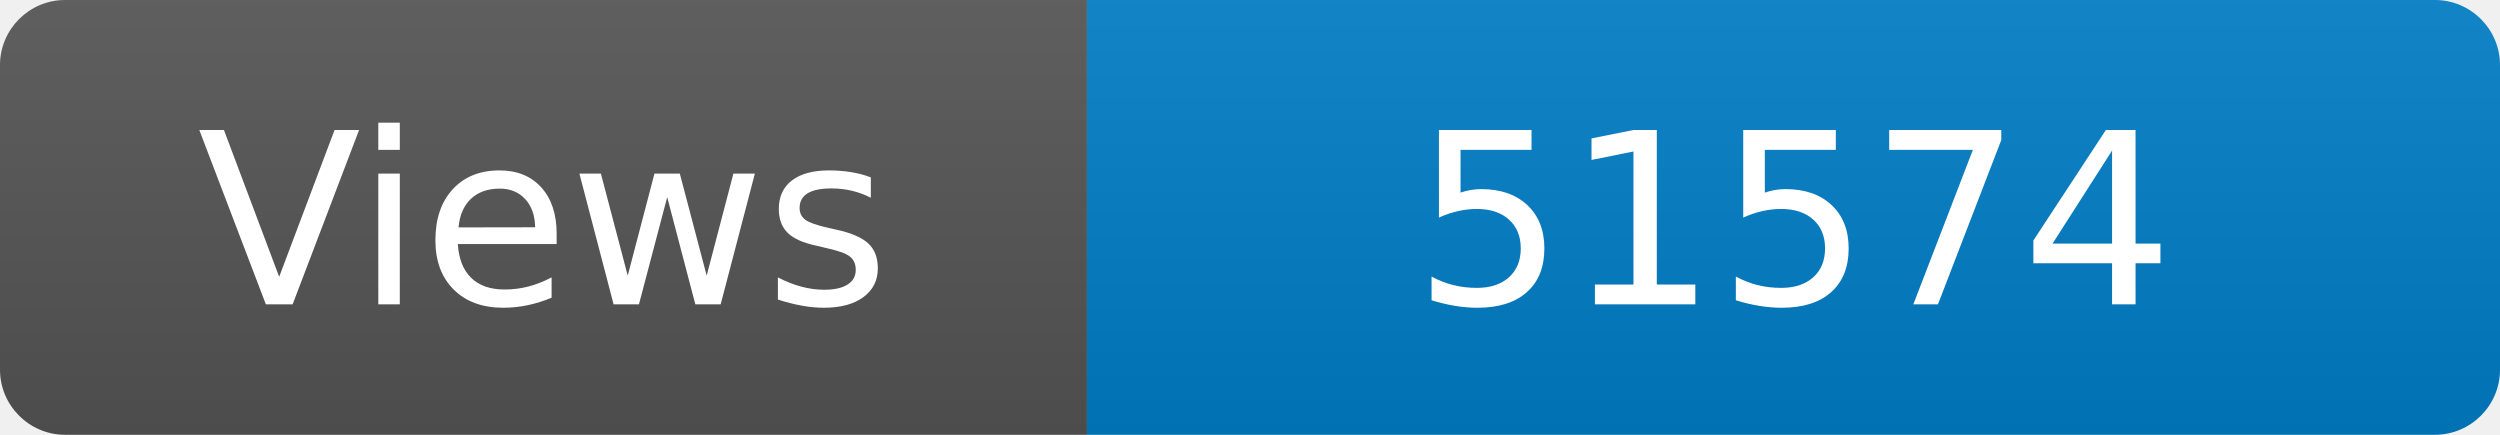
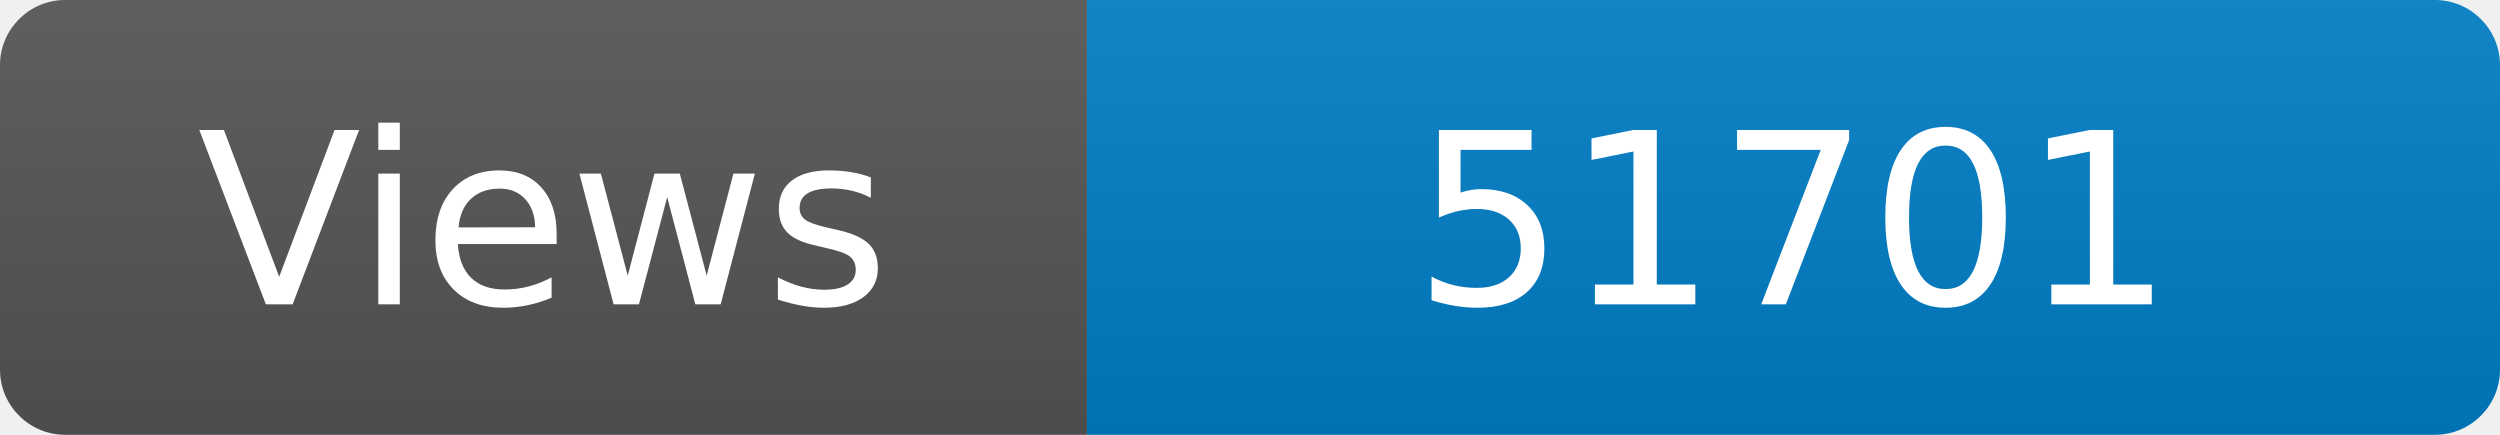
<svg xmlns="http://www.w3.org/2000/svg" width="115" height="20" role="img" aria-label="Maintained?: yes">
  <linearGradient id="s" x2="0" y2="100%">
    <stop offset="0" stop-color="#bbb" stop-opacity=".1" />
    <stop offset="1" stop-opacity=".1" />
  </linearGradient>
  <clipPath id="r">
    <rect width="115" height="20" rx="3" fill="#fff" />
  </clipPath>
  <g clip-path="url(#r)">
    <rect width="50" height="20" fill="#555" />
    <rect x="50" width="160" height="20" fill="#007ec6" />
    <rect width="115" height="20" fill="url(#s)" />
  </g>
  <g fill="#fff" text-anchor="middle" font-family="Verdana,Geneva,DejaVu Sans,sans-serif" font-size="110">
    <text x="250" y="140" transform="scale(.1)" fill="#fff">Views</text>
-     <text x="825" y="140" transform="scale(.1)" fill="#fff">51574</text>
+     <text x="825" y="140" transform="scale(.1)" fill="#fff">51701</text>
  </g>
</svg>
